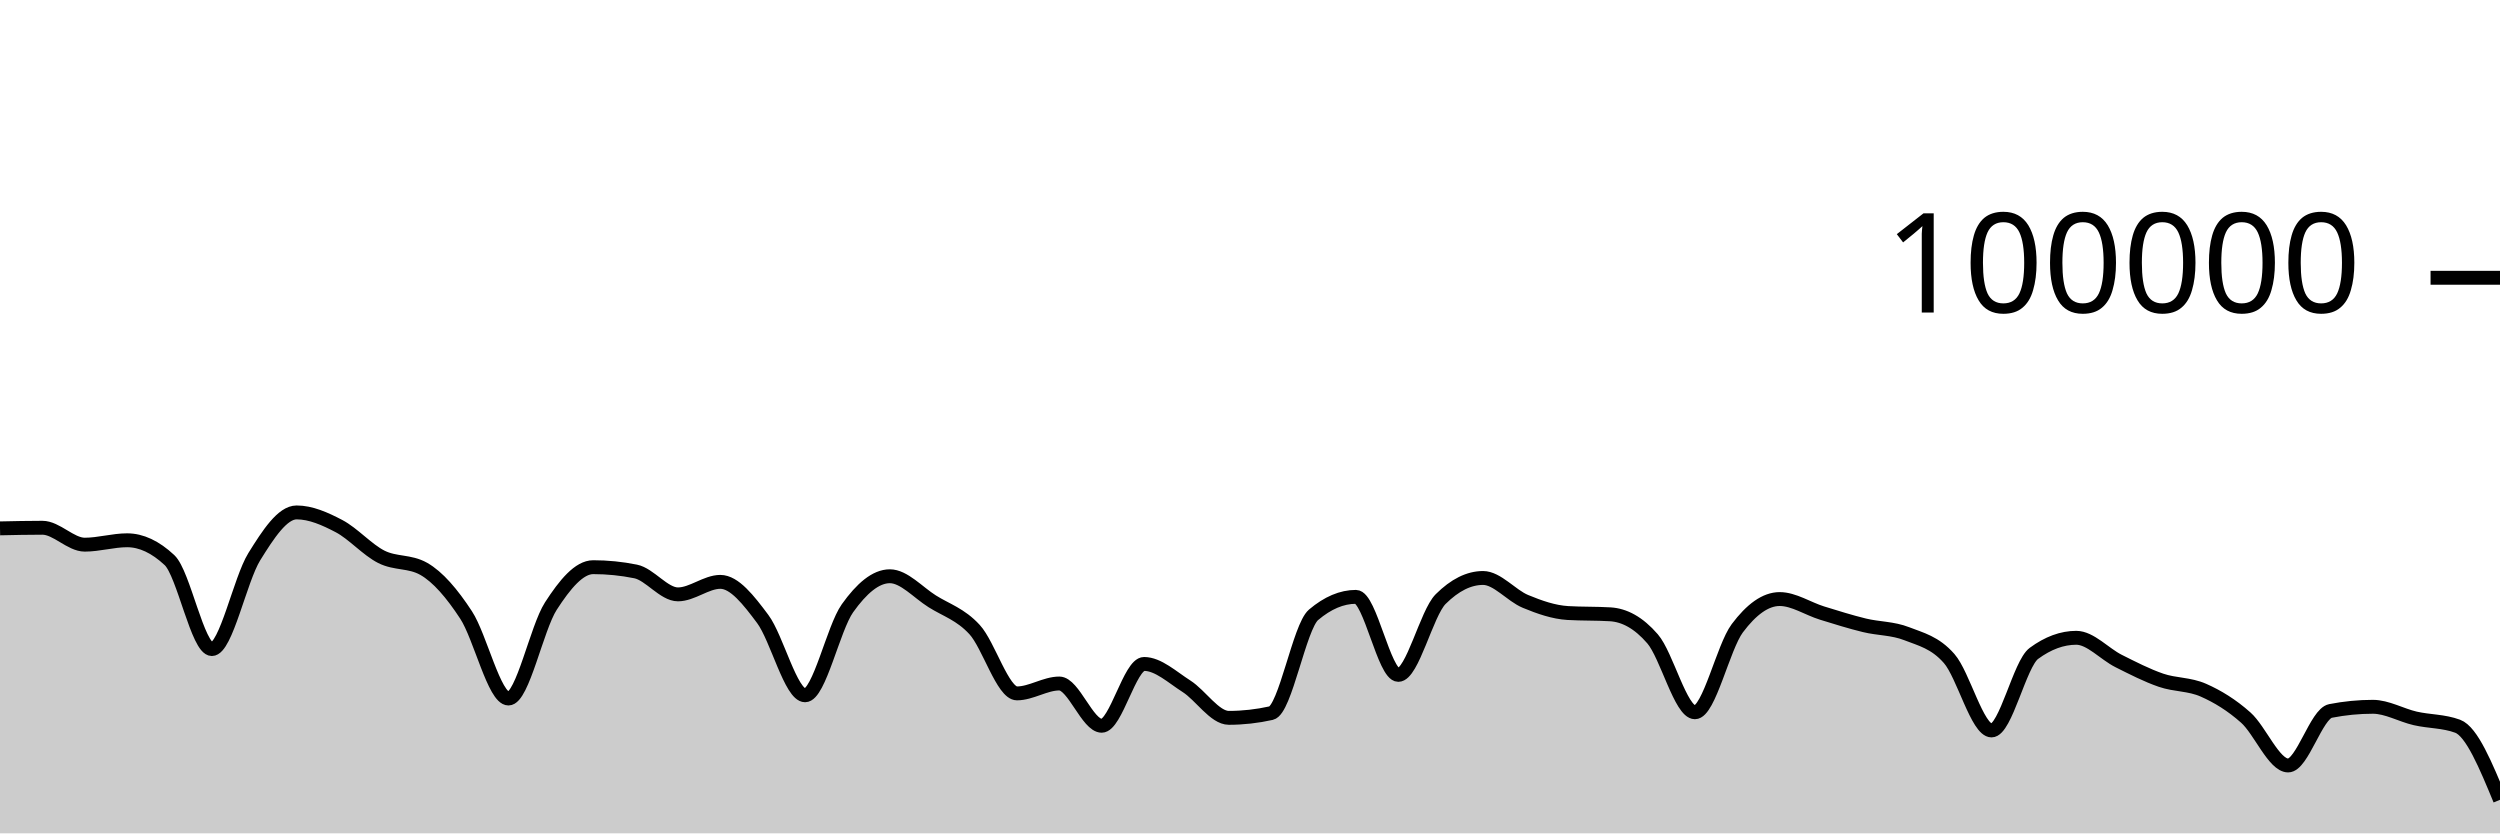
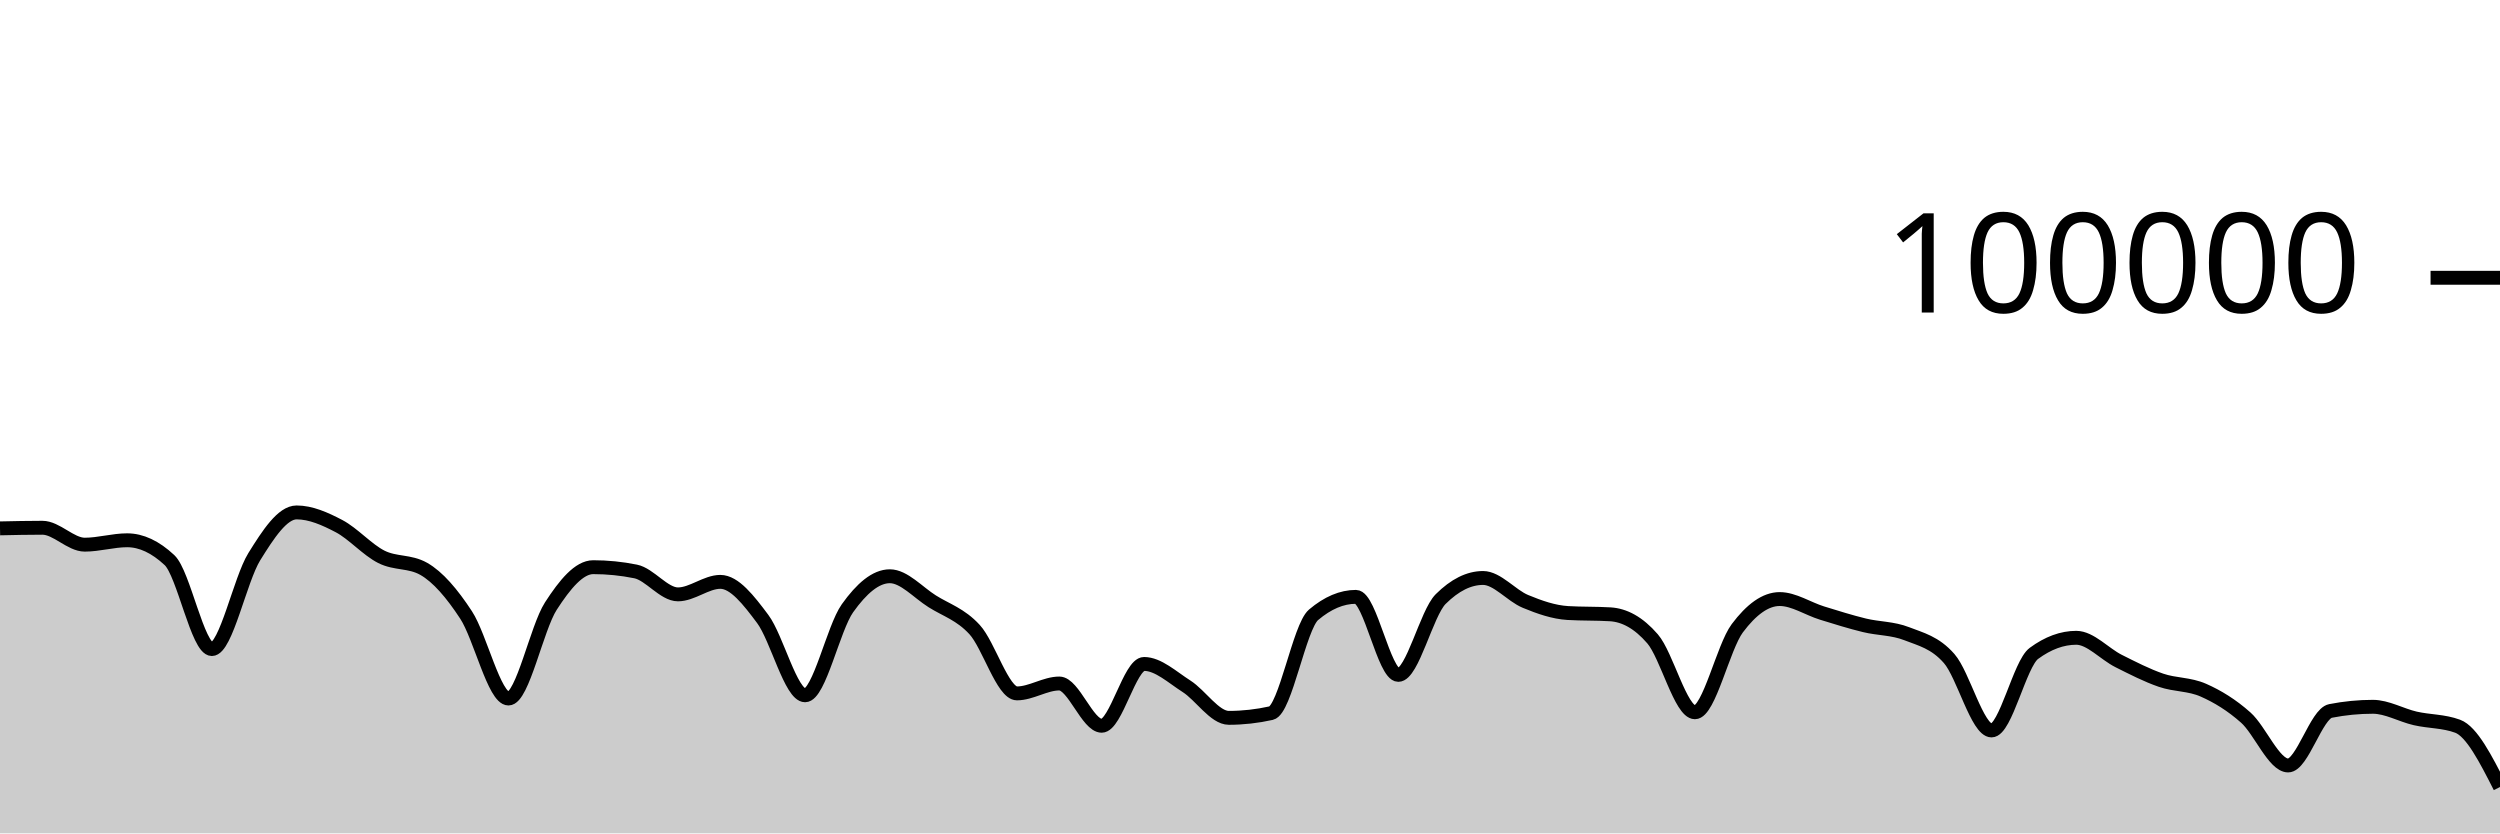
<svg xmlns="http://www.w3.org/2000/svg" viewBox="0 0 180 60">
  <g transform="translate(0,20)">
-     <path class="area" fill="rgba(0, 0, 0, 0.2)" d="M0,18.043C1.017,18.021,2.034,17.998,3.051,17.998C4.068,17.998,5.085,19.216,6.102,19.216C7.119,19.216,8.136,18.9,9.153,18.9C10.169,18.9,11.186,19.376,12.203,20.328C13.22,21.28,14.237,26.734,15.254,26.734C16.271,26.734,17.288,21.727,18.305,20.087C19.322,18.447,20.339,16.894,21.356,16.894C22.373,16.894,23.39,17.346,24.407,17.879C25.424,18.412,26.441,19.579,27.458,20.092C28.475,20.605,29.492,20.381,30.508,20.957C31.525,21.534,32.542,22.724,33.559,24.28C34.576,25.836,35.593,30.294,36.61,30.294C37.627,30.294,38.644,25.215,39.661,23.639C40.678,22.063,41.695,20.837,42.712,20.837C43.729,20.837,44.746,20.939,45.763,21.144C46.78,21.349,47.797,22.795,48.814,22.795C49.831,22.795,50.847,21.894,51.864,21.894C52.881,21.894,53.898,23.204,54.915,24.565C55.932,25.926,56.949,30.061,57.966,30.061C58.983,30.061,60,25.225,61.017,23.796C62.034,22.368,63.051,21.49,64.068,21.49C65.085,21.49,66.102,22.655,67.119,23.294C68.136,23.934,69.153,24.223,70.169,25.328C71.186,26.433,72.203,29.924,73.22,29.924C74.237,29.924,75.254,29.212,76.271,29.212C77.288,29.212,78.305,32.255,79.322,32.255C80.339,32.255,81.356,27.804,82.373,27.804C83.39,27.804,84.407,28.762,85.424,29.409C86.441,30.056,87.458,31.685,88.475,31.685C89.492,31.685,90.508,31.572,91.525,31.345C92.542,31.119,93.559,25.127,94.576,24.266C95.593,23.405,96.61,22.974,97.627,22.974C98.644,22.974,99.661,28.592,100.678,28.592C101.695,28.592,102.712,24.145,103.729,23.133C104.746,22.121,105.763,21.614,106.78,21.614C107.797,21.614,108.814,22.879,109.831,23.3C110.847,23.721,111.864,24.077,112.881,24.138C113.898,24.199,114.915,24.169,115.932,24.23C116.949,24.291,117.966,24.818,118.983,25.994C120,27.169,121.017,31.283,122.034,31.283C123.051,31.283,124.068,26.594,125.085,25.235C126.102,23.877,127.119,23.132,128.136,23.132C129.153,23.132,130.169,23.825,131.186,24.14C132.203,24.454,133.22,24.774,134.237,25.022C135.254,25.27,136.271,25.229,137.288,25.628C138.305,26.026,139.322,26.253,140.339,27.414C141.356,28.574,142.373,32.593,143.39,32.593C144.407,32.593,145.424,27.792,146.441,27.044C147.458,26.295,148.475,25.921,149.492,25.921C150.508,25.921,151.525,27.084,152.542,27.593C153.559,28.103,154.576,28.627,155.593,28.977C156.61,29.327,157.627,29.245,158.644,29.693C159.661,30.141,160.678,30.762,161.695,31.665C162.712,32.569,163.729,35.114,164.746,35.114C165.763,35.114,166.78,31.387,167.797,31.188C168.814,30.989,169.831,30.889,170.847,30.889C171.864,30.889,172.881,31.492,173.898,31.725C174.915,31.958,175.932,31.913,176.949,32.288C177.966,32.663,178.983,35.125,180,37.586L180,40C178.983,40,177.966,40,176.949,40C175.932,40,174.915,40,173.898,40C172.881,40,171.864,40,170.847,40C169.831,40,168.814,40,167.797,40C166.78,40,165.763,40,164.746,40C163.729,40,162.712,40,161.695,40C160.678,40,159.661,40,158.644,40C157.627,40,156.61,40,155.593,40C154.576,40,153.559,40,152.542,40C151.525,40,150.508,40,149.492,40C148.475,40,147.458,40,146.441,40C145.424,40,144.407,40,143.39,40C142.373,40,141.356,40,140.339,40C139.322,40,138.305,40,137.288,40C136.271,40,135.254,40,134.237,40C133.22,40,132.203,40,131.186,40C130.169,40,129.153,40,128.136,40C127.119,40,126.102,40,125.085,40C124.068,40,123.051,40,122.034,40C121.017,40,120,40,118.983,40C117.966,40,116.949,40,115.932,40C114.915,40,113.898,40,112.881,40C111.864,40,110.847,40,109.831,40C108.814,40,107.797,40,106.78,40C105.763,40,104.746,40,103.729,40C102.712,40,101.695,40,100.678,40C99.661,40,98.644,40,97.627,40C96.61,40,95.593,40,94.576,40C93.559,40,92.542,40,91.525,40C90.508,40,89.492,40,88.475,40C87.458,40,86.441,40,85.424,40C84.407,40,83.39,40,82.373,40C81.356,40,80.339,40,79.322,40C78.305,40,77.288,40,76.271,40C75.254,40,74.237,40,73.22,40C72.203,40,71.186,40,70.169,40C69.153,40,68.136,40,67.119,40C66.102,40,65.085,40,64.068,40C63.051,40,62.034,40,61.017,40C60,40,58.983,40,57.966,40C56.949,40,55.932,40,54.915,40C53.898,40,52.881,40,51.864,40C50.847,40,49.831,40,48.814,40C47.797,40,46.78,40,45.763,40C44.746,40,43.729,40,42.712,40C41.695,40,40.678,40,39.661,40C38.644,40,37.627,40,36.61,40C35.593,40,34.576,40,33.559,40C32.542,40,31.525,40,30.508,40C29.492,40,28.475,40,27.458,40C26.441,40,25.424,40,24.407,40C23.39,40,22.373,40,21.356,40C20.339,40,19.322,40,18.305,40C17.288,40,16.271,40,15.254,40C14.237,40,13.22,40,12.203,40C11.186,40,10.169,40,9.153,40C8.136,40,7.119,40,6.102,40C5.085,40,4.068,40,3.051,40C2.034,40,1.017,40,0,40Z" />
-     <path class="line" stroke="black" fill="none" d="M0,18.043C1.017,18.021,2.034,17.998,3.051,17.998C4.068,17.998,5.085,19.216,6.102,19.216C7.119,19.216,8.136,18.9,9.153,18.9C10.169,18.9,11.186,19.376,12.203,20.328C13.22,21.28,14.237,26.734,15.254,26.734C16.271,26.734,17.288,21.727,18.305,20.087C19.322,18.447,20.339,16.894,21.356,16.894C22.373,16.894,23.39,17.346,24.407,17.879C25.424,18.412,26.441,19.579,27.458,20.092C28.475,20.605,29.492,20.381,30.508,20.957C31.525,21.534,32.542,22.724,33.559,24.28C34.576,25.836,35.593,30.294,36.61,30.294C37.627,30.294,38.644,25.215,39.661,23.639C40.678,22.063,41.695,20.837,42.712,20.837C43.729,20.837,44.746,20.939,45.763,21.144C46.78,21.349,47.797,22.795,48.814,22.795C49.831,22.795,50.847,21.894,51.864,21.894C52.881,21.894,53.898,23.204,54.915,24.565C55.932,25.926,56.949,30.061,57.966,30.061C58.983,30.061,60,25.225,61.017,23.796C62.034,22.368,63.051,21.49,64.068,21.49C65.085,21.49,66.102,22.655,67.119,23.294C68.136,23.934,69.153,24.223,70.169,25.328C71.186,26.433,72.203,29.924,73.22,29.924C74.237,29.924,75.254,29.212,76.271,29.212C77.288,29.212,78.305,32.255,79.322,32.255C80.339,32.255,81.356,27.804,82.373,27.804C83.39,27.804,84.407,28.762,85.424,29.409C86.441,30.056,87.458,31.685,88.475,31.685C89.492,31.685,90.508,31.572,91.525,31.345C92.542,31.119,93.559,25.127,94.576,24.266C95.593,23.405,96.61,22.974,97.627,22.974C98.644,22.974,99.661,28.592,100.678,28.592C101.695,28.592,102.712,24.145,103.729,23.133C104.746,22.121,105.763,21.614,106.78,21.614C107.797,21.614,108.814,22.879,109.831,23.3C110.847,23.721,111.864,24.077,112.881,24.138C113.898,24.199,114.915,24.169,115.932,24.23C116.949,24.291,117.966,24.818,118.983,25.994C120,27.169,121.017,31.283,122.034,31.283C123.051,31.283,124.068,26.594,125.085,25.235C126.102,23.877,127.119,23.132,128.136,23.132C129.153,23.132,130.169,23.825,131.186,24.14C132.203,24.454,133.22,24.774,134.237,25.022C135.254,25.27,136.271,25.229,137.288,25.628C138.305,26.026,139.322,26.253,140.339,27.414C141.356,28.574,142.373,32.593,143.39,32.593C144.407,32.593,145.424,27.792,146.441,27.044C147.458,26.295,148.475,25.921,149.492,25.921C150.508,25.921,151.525,27.084,152.542,27.593C153.559,28.103,154.576,28.627,155.593,28.977C156.61,29.327,157.627,29.245,158.644,29.693C159.661,30.141,160.678,30.762,161.695,31.665C162.712,32.569,163.729,35.114,164.746,35.114C165.763,35.114,166.78,31.387,167.797,31.188C168.814,30.989,169.831,30.889,170.847,30.889C171.864,30.889,172.881,31.492,173.898,31.725C174.915,31.958,175.932,31.913,176.949,32.288C177.966,32.663,178.983,35.125,180,37.586" />
+     <path class="area" fill="rgba(0, 0, 0, 0.2)" d="M0,18.043C1.017,18.021,2.034,17.998,3.051,17.998C4.068,17.998,5.085,19.216,6.102,19.216C7.119,19.216,8.136,18.9,9.153,18.9C10.169,18.9,11.186,19.376,12.203,20.328C13.22,21.28,14.237,26.734,15.254,26.734C16.271,26.734,17.288,21.727,18.305,20.087C19.322,18.447,20.339,16.894,21.356,16.894C22.373,16.894,23.39,17.346,24.407,17.879C25.424,18.412,26.441,19.579,27.458,20.092C28.475,20.605,29.492,20.381,30.508,20.957C31.525,21.534,32.542,22.724,33.559,24.28C34.576,25.836,35.593,30.294,36.61,30.294C37.627,30.294,38.644,25.215,39.661,23.639C40.678,22.063,41.695,20.837,42.712,20.837C43.729,20.837,44.746,20.939,45.763,21.144C46.78,21.349,47.797,22.795,48.814,22.795C49.831,22.795,50.847,21.894,51.864,21.894C52.881,21.894,53.898,23.204,54.915,24.565C55.932,25.926,56.949,30.061,57.966,30.061C58.983,30.061,60,25.225,61.017,23.796C62.034,22.368,63.051,21.49,64.068,21.49C65.085,21.49,66.102,22.655,67.119,23.294C68.136,23.934,69.153,24.223,70.169,25.328C71.186,26.433,72.203,29.924,73.22,29.924C74.237,29.924,75.254,29.212,76.271,29.212C77.288,29.212,78.305,32.255,79.322,32.255C80.339,32.255,81.356,27.804,82.373,27.804C83.39,27.804,84.407,28.762,85.424,29.409C86.441,30.056,87.458,31.685,88.475,31.685C89.492,31.685,90.508,31.572,91.525,31.345C92.542,31.119,93.559,25.127,94.576,24.266C95.593,23.405,96.61,22.974,97.627,22.974C98.644,22.974,99.661,28.592,100.678,28.592C101.695,28.592,102.712,24.145,103.729,23.133C104.746,22.121,105.763,21.614,106.78,21.614C107.797,21.614,108.814,22.879,109.831,23.3C110.847,23.721,111.864,24.077,112.881,24.138C113.898,24.199,114.915,24.169,115.932,24.23C116.949,24.291,117.966,24.818,118.983,25.994C120,27.169,121.017,31.283,122.034,31.283C123.051,31.283,124.068,26.594,125.085,25.235C126.102,23.877,127.119,23.132,128.136,23.132C129.153,23.132,130.169,23.825,131.186,24.14C132.203,24.454,133.22,24.774,134.237,25.022C135.254,25.27,136.271,25.229,137.288,25.628C138.305,26.026,139.322,26.253,140.339,27.414C141.356,28.574,142.373,32.593,143.39,32.593C144.407,32.593,145.424,27.792,146.441,27.044C147.458,26.295,148.475,25.921,149.492,25.921C150.508,25.921,151.525,27.084,152.542,27.593C153.559,28.103,154.576,28.627,155.593,28.977C156.61,29.327,157.627,29.245,158.644,29.693C159.661,30.141,160.678,30.762,161.695,31.665C162.712,32.569,163.729,35.114,164.746,35.114C165.763,35.114,166.78,31.387,167.797,31.188C168.814,30.989,169.831,30.889,170.847,30.889C171.864,30.889,172.881,31.492,173.898,31.725C174.915,31.958,175.932,31.913,176.949,32.288C177.966,32.663,178.983,34.663,180,36.663L180,40C178.983,40,177.966,40,176.949,40C175.932,40,174.915,40,173.898,40C172.881,40,171.864,40,170.847,40C169.831,40,168.814,40,167.797,40C166.78,40,165.763,40,164.746,40C163.729,40,162.712,40,161.695,40C160.678,40,159.661,40,158.644,40C157.627,40,156.61,40,155.593,40C154.576,40,153.559,40,152.542,40C151.525,40,150.508,40,149.492,40C148.475,40,147.458,40,146.441,40C145.424,40,144.407,40,143.39,40C142.373,40,141.356,40,140.339,40C139.322,40,138.305,40,137.288,40C136.271,40,135.254,40,134.237,40C133.22,40,132.203,40,131.186,40C130.169,40,129.153,40,128.136,40C127.119,40,126.102,40,125.085,40C124.068,40,123.051,40,122.034,40C121.017,40,120,40,118.983,40C117.966,40,116.949,40,115.932,40C114.915,40,113.898,40,112.881,40C111.864,40,110.847,40,109.831,40C108.814,40,107.797,40,106.78,40C105.763,40,104.746,40,103.729,40C102.712,40,101.695,40,100.678,40C99.661,40,98.644,40,97.627,40C96.61,40,95.593,40,94.576,40C93.559,40,92.542,40,91.525,40C90.508,40,89.492,40,88.475,40C87.458,40,86.441,40,85.424,40C84.407,40,83.39,40,82.373,40C81.356,40,80.339,40,79.322,40C78.305,40,77.288,40,76.271,40C75.254,40,74.237,40,73.22,40C72.203,40,71.186,40,70.169,40C69.153,40,68.136,40,67.119,40C66.102,40,65.085,40,64.068,40C63.051,40,62.034,40,61.017,40C60,40,58.983,40,57.966,40C56.949,40,55.932,40,54.915,40C53.898,40,52.881,40,51.864,40C50.847,40,49.831,40,48.814,40C47.797,40,46.78,40,45.763,40C44.746,40,43.729,40,42.712,40C41.695,40,40.678,40,39.661,40C38.644,40,37.627,40,36.61,40C35.593,40,34.576,40,33.559,40C32.542,40,31.525,40,30.508,40C29.492,40,28.475,40,27.458,40C26.441,40,25.424,40,24.407,40C23.39,40,22.373,40,21.356,40C20.339,40,19.322,40,18.305,40C17.288,40,16.271,40,15.254,40C14.237,40,13.22,40,12.203,40C11.186,40,10.169,40,9.153,40C8.136,40,7.119,40,6.102,40C5.085,40,4.068,40,3.051,40C2.034,40,1.017,40,0,40Z" />
+     <path class="line" stroke="black" fill="none" d="M0,18.043C1.017,18.021,2.034,17.998,3.051,17.998C4.068,17.998,5.085,19.216,6.102,19.216C7.119,19.216,8.136,18.9,9.153,18.9C10.169,18.9,11.186,19.376,12.203,20.328C13.22,21.28,14.237,26.734,15.254,26.734C16.271,26.734,17.288,21.727,18.305,20.087C19.322,18.447,20.339,16.894,21.356,16.894C22.373,16.894,23.39,17.346,24.407,17.879C25.424,18.412,26.441,19.579,27.458,20.092C28.475,20.605,29.492,20.381,30.508,20.957C31.525,21.534,32.542,22.724,33.559,24.28C34.576,25.836,35.593,30.294,36.61,30.294C37.627,30.294,38.644,25.215,39.661,23.639C40.678,22.063,41.695,20.837,42.712,20.837C43.729,20.837,44.746,20.939,45.763,21.144C46.78,21.349,47.797,22.795,48.814,22.795C49.831,22.795,50.847,21.894,51.864,21.894C52.881,21.894,53.898,23.204,54.915,24.565C55.932,25.926,56.949,30.061,57.966,30.061C58.983,30.061,60,25.225,61.017,23.796C62.034,22.368,63.051,21.49,64.068,21.49C65.085,21.49,66.102,22.655,67.119,23.294C68.136,23.934,69.153,24.223,70.169,25.328C71.186,26.433,72.203,29.924,73.22,29.924C74.237,29.924,75.254,29.212,76.271,29.212C77.288,29.212,78.305,32.255,79.322,32.255C80.339,32.255,81.356,27.804,82.373,27.804C83.39,27.804,84.407,28.762,85.424,29.409C86.441,30.056,87.458,31.685,88.475,31.685C89.492,31.685,90.508,31.572,91.525,31.345C92.542,31.119,93.559,25.127,94.576,24.266C95.593,23.405,96.61,22.974,97.627,22.974C98.644,22.974,99.661,28.592,100.678,28.592C101.695,28.592,102.712,24.145,103.729,23.133C104.746,22.121,105.763,21.614,106.78,21.614C107.797,21.614,108.814,22.879,109.831,23.3C110.847,23.721,111.864,24.077,112.881,24.138C113.898,24.199,114.915,24.169,115.932,24.23C116.949,24.291,117.966,24.818,118.983,25.994C120,27.169,121.017,31.283,122.034,31.283C123.051,31.283,124.068,26.594,125.085,25.235C126.102,23.877,127.119,23.132,128.136,23.132C129.153,23.132,130.169,23.825,131.186,24.14C132.203,24.454,133.22,24.774,134.237,25.022C135.254,25.27,136.271,25.229,137.288,25.628C138.305,26.026,139.322,26.253,140.339,27.414C141.356,28.574,142.373,32.593,143.39,32.593C144.407,32.593,145.424,27.792,146.441,27.044C147.458,26.295,148.475,25.921,149.492,25.921C150.508,25.921,151.525,27.084,152.542,27.593C153.559,28.103,154.576,28.627,155.593,28.977C156.61,29.327,157.627,29.245,158.644,29.693C159.661,30.141,160.678,30.762,161.695,31.665C162.712,32.569,163.729,35.114,164.746,35.114C165.763,35.114,166.78,31.387,167.797,31.188C168.814,30.989,169.831,30.889,170.847,30.889C171.864,30.889,172.881,31.492,173.898,31.725C174.915,31.958,175.932,31.913,176.949,32.288C177.966,32.663,178.983,34.663,180,36.663" />
    <path class="axis-ceiling" stroke-width="1" stroke="black" fill="none" d="M175,0L180,0" />
    <text class="axis-ceiling-label" font-family="sans-serif" text-anchor="end" font-size="10px" x="170" y="2.5">100000</text>
  </g>
</svg>
